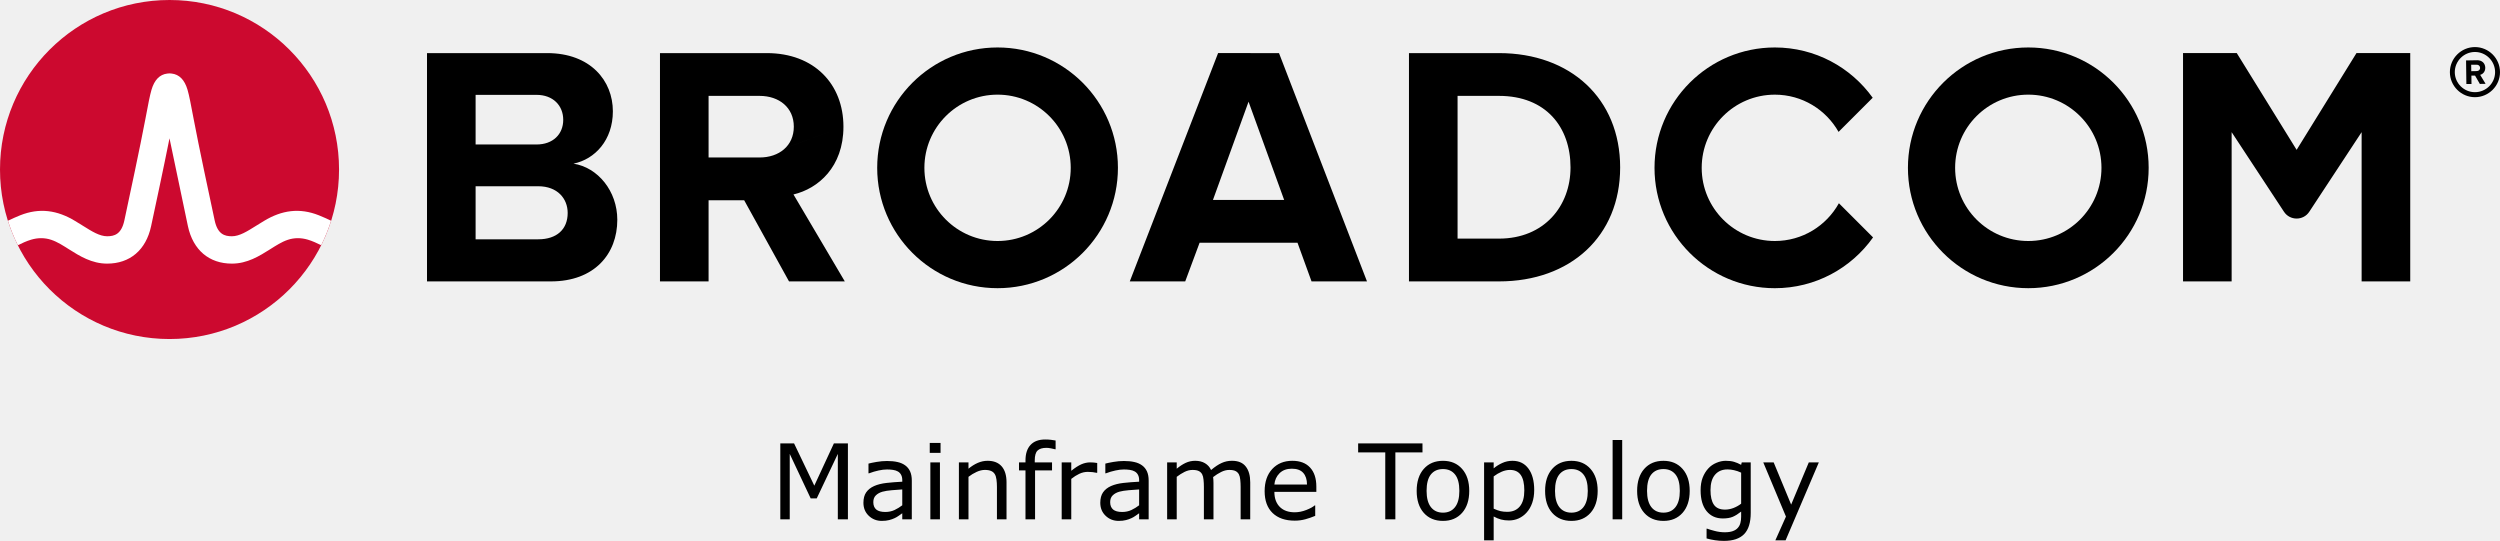
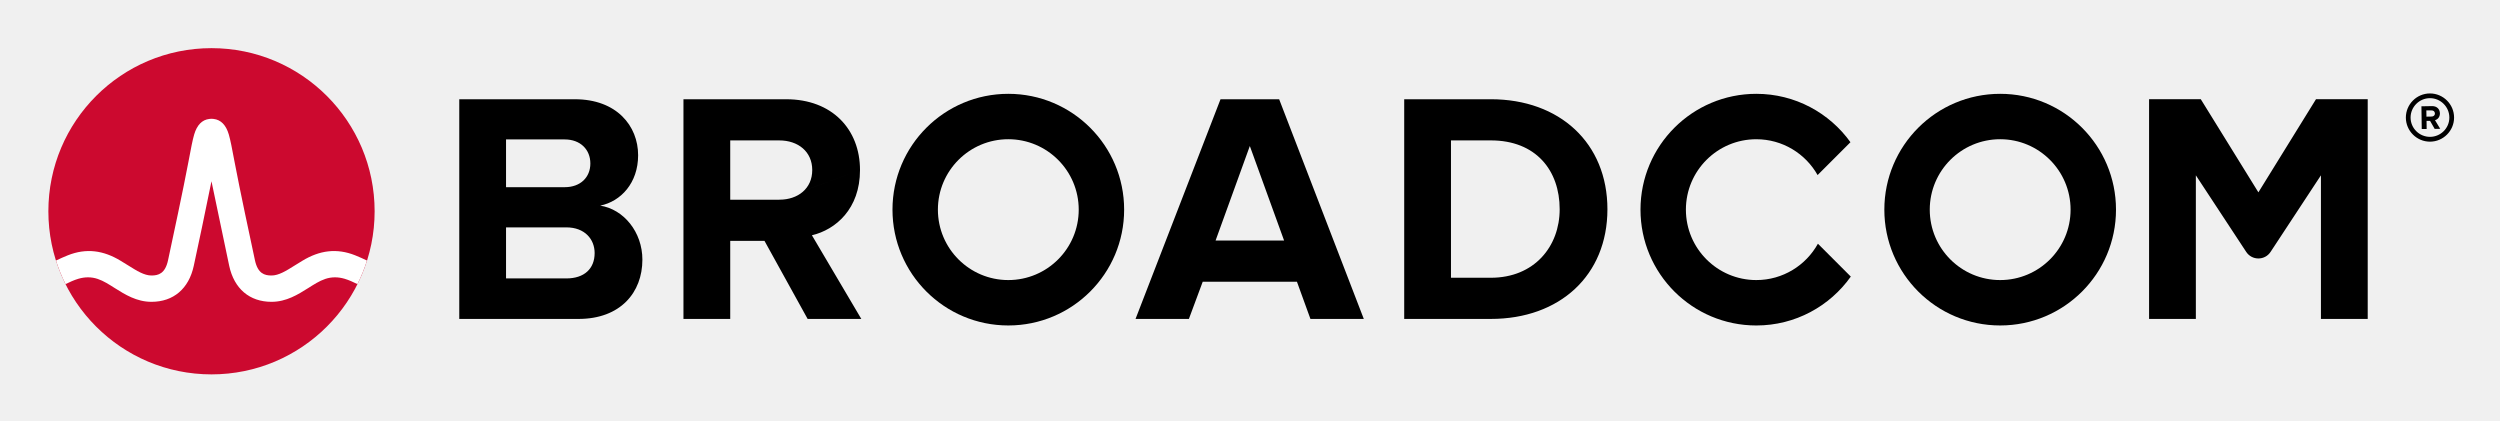
- <svg xmlns="http://www.w3.org/2000/svg" xmlns:xlink="http://www.w3.org/1999/xlink" role="img" viewBox="-4.53 -4.53 239.436 51.803" version="1.1" id="svg4" width="239.436" height="51.803">
-   <defs id="defs4" />
-   <path d="m 232.506,4.298 c -1.06,0 -1.93,-0.86 -1.93,-1.92 0,-1.06 0.87,-1.93 1.93,-1.93 1.06,0 1.93,0.87 1.93,1.93 0,1.06 -0.87,1.92 -1.93,1.92 m 0,-4.32 c -1.32,0 -2.4,1.08 -2.4,2.4 0,1.32 1.08,2.4 2.4,2.4 1.32,0 2.4,-1.08 2.4,-2.4 0,-1.32 -1.08,-2.4 -2.4,-2.4" id="path1" />
-   <path d="m 232.666,2.278 -0.51,0.01 -0.01,-0.62 h 0.51 c 0.19,-0.01 0.34,0.11 0.34,0.3 0.01,0.19 -0.14,0.31 -0.33,0.31 m 0.83,-0.32 c -0.01,-0.42 -0.3,-0.72 -0.77,-0.72 l -1.07,0.02 0.03,2.26 h 0.49 l -0.01,-0.81 h 0.35 l 0.46,0.8 0.55,-0.01 -0.52,-0.86 c 0.24,-0.06 0.49,-0.28 0.49,-0.68 M 47.02,18.389 h -5.999 V 4.555 h 5.835 c 1.574,0 2.557,1.016 2.557,2.393 0,1.377 -0.983,2.36 -2.557,2.36 H 40.186 v 4 h 6.834 c 1.836,0 2.819,1.18 2.819,2.556 0,1.574 -1.049,2.525 -2.819,2.525 m 3.376,-7.245 c 2.066,-0.426 3.771,-2.262 3.771,-5.015 0,-2.918 -2.131,-5.573 -6.295,-5.573 H 36.366 V 22.421 h 11.867 c 4.163,0 6.359,-2.623 6.359,-5.901 0,-2.754 -1.868,-5.015 -4.196,-5.376 m 17.823,-0.59 H 63.186 v 4.098 h 3.558 l 4.294,7.769 h 5.343 l -4.917,-8.327 c 2.361,-0.557 4.786,-2.622 4.786,-6.49 m 0,0 c 0,-4.065 -2.786,-7.048 -7.343,-7.048 H 58.679 V 22.42 h 4.655 V 4.653 h 4.885 c 1.869,0 3.278,1.114 3.278,2.95 0,1.836 -1.409,2.95 -3.278,2.95 m 43.421,4.065 3.409,-9.408 3.41,9.408 z m 0.492,-14.063 -8.458,21.865 h 5.31 l 1.377,-3.704 h 9.376 l 1.344,3.704 h 5.311 L 117.966,0.556 Z M 139.035,18.323 h -3.967 V 4.653 h 3.967 c 4.491,0 6.851,2.983 6.851,6.852 0,3.704 -2.524,6.818 -6.851,6.818 m 0,-17.767 h -8.622 V 22.421 h 8.622 c 6.851,0 11.604,-4.327 11.604,-10.916 0,-6.589 -4.753,-10.949 -11.604,-10.949 m 82.127,-0.004 -5.734,9.27 -5.734,-9.27 h -5.146 V 22.42 h 4.656 V 8.127 l 5.012,7.622 c 0.574,0.871 1.851,0.871 2.424,0 l 5.013,-7.622 V 22.42 h 4.656 V 0.551 Z" id="path2" />
-   <path id="a" d="m 91.011,18.552 c -3.871,0 -7.008,-3.138 -7.008,-7.008 0,-3.871 3.137,-7.009 7.008,-7.009 3.87,0 7.008,3.138 7.008,7.009 0,3.87 -3.138,7.008 -7.008,7.008 m 0,-18.536 c -6.367,0 -11.528,5.161 -11.528,11.528 0,6.366 5.161,11.527 11.528,11.527 6.366,0 11.528,-5.161 11.528,-11.527 0,-6.367 -5.162,-11.528 -11.528,-11.528" />
-   <path d="m 171.589,14.935 c -1.195,2.156 -3.492,3.617 -6.132,3.617 -3.87,0 -7.008,-3.138 -7.008,-7.008 0,-3.871 3.138,-7.008 7.008,-7.008 2.618,0 4.897,1.438 6.1,3.565 l 3.27,-3.269 c -2.092,-2.915 -5.508,-4.816 -9.37,-4.816 -6.367,0 -11.527,5.161 -11.527,11.528 0,6.366 5.16,11.528 11.527,11.528 3.883,0 7.316,-1.922 9.404,-4.865 z" id="path3" />
-   <use transform="translate(98.718)" xlink:href="#a" id="use3" />
-   <ellipse cx="11.706" cy="11.705" fill="#cc092f" rx="16.236" ry="16.235" id="ellipse3" />
-   <path fill="#ffffff" d="m 26.011,16.091 c -1.857,-0.74 -3.557,-0.492 -5.261,0.541 0,0 -0.621,0.379 -0.807,0.496 -0.794,0.498 -1.543,0.97 -2.263,0.97 -0.687,0 -1.363,-0.184 -1.649,-1.513 -0.446,-2.073 -1.534,-7.167 -2.009,-9.69 -0.279,-1.483 -0.432,-2.282 -0.591,-2.825 -0.28,-0.954 -0.792,-1.473 -1.519,-1.556 0,0 -0.114,-0.016 -0.207,-0.016 -0.092,0 -0.218,0.018 -0.218,0.018 -0.72,0.086 -1.229,0.605 -1.507,1.554 -0.159,0.543 -0.312,1.342 -0.591,2.825 -0.475,2.523 -1.563,7.617 -2.009,9.69 -0.286,1.329 -0.962,1.513 -1.649,1.513 -0.72,0 -1.469,-0.472 -2.263,-0.97 -0.186,-0.117 -0.808,-0.496 -0.808,-0.496 -1.703,-1.033 -3.404,-1.281 -5.26,-0.541 -0.401,0.16 -0.796,0.339 -1.172,0.52 0.257,0.806 0.577,1.599 0.95,2.344 0.411,-0.202 0.842,-0.402 1.282,-0.532 0.634,-0.187 1.284,-0.197 1.914,0.014 0.612,0.205 1.157,0.568 1.7,0.909 1.023,0.643 2.182,1.372 3.657,1.372 2.186,0 3.72,-1.305 4.21,-3.581 0.38,-1.764 1.222,-5.702 1.763,-8.418 0,0 1.386,6.654 1.765,8.418 0.49,2.276 2.025,3.581 4.211,3.581 1.475,0 2.634,-0.729 3.657,-1.372 0.543,-0.341 1.088,-0.704 1.7,-0.909 0.629,-0.211 1.28,-0.201 1.914,-0.014 0.44,0.13 0.87,0.331 1.281,0.533 0.374,-0.745 0.693,-1.539 0.95,-2.345 -0.376,-0.181 -0.77,-0.36 -1.171,-0.52" id="path4" />
-   <path d="m 76.679,45.208 h -0.967 v -6.265 l -2.021,4.263 H 73.114 L 71.107,38.943 V 45.208 h -0.903 v -7.271 h 1.318 l 1.938,4.048 1.875,-4.048 h 1.343 z m 6.118,0 h -0.913 v -0.581 q -0.122,0.083 -0.332,0.234 -0.205,0.146 -0.4,0.234 -0.229,0.112 -0.527,0.186 -0.298,0.078 -0.698,0.078 -0.737,0 -1.25,-0.488 -0.513,-0.488 -0.513,-1.245 0,-0.62 0.264,-1.001 0.269,-0.386 0.762,-0.605 0.498,-0.22 1.196,-0.298 0.698,-0.078 1.499,-0.117 v -0.142 q 0,-0.312 -0.112,-0.518 -0.107,-0.205 -0.312,-0.322 -0.195,-0.112 -0.469,-0.151 -0.273,-0.039 -0.571,-0.039 -0.361,0 -0.806,0.098 -0.444,0.093 -0.918,0.273 h -0.049 v -0.933 q 0.269,-0.073 0.776,-0.161 0.508,-0.088 1.001,-0.088 0.576,0 1.001,0.098 0.43,0.093 0.742,0.322 0.308,0.225 0.469,0.581 0.161,0.356 0.161,0.884 z m -0.913,-1.343 v -1.519 q -0.42,0.024 -0.991,0.073 -0.566,0.049 -0.898,0.142 -0.396,0.112 -0.64,0.352 -0.244,0.234 -0.244,0.649 0,0.469 0.283,0.708 0.283,0.234 0.864,0.234 0.483,0 0.884,-0.186 0.4,-0.19 0.742,-0.454 z m 3.667,-5.024 h -1.035 v -0.952 h 1.035 z M 85.492,45.208 h -0.918 v -5.454 h 0.918 z m 6.377,0 h -0.918 v -3.105 q 0,-0.376 -0.044,-0.703 -0.044,-0.332 -0.161,-0.518 -0.122,-0.205 -0.352,-0.303 -0.229,-0.103 -0.596,-0.103 -0.376,0 -0.786,0.186 -0.41,0.186 -0.786,0.474 V 45.208 h -0.918 v -5.454 h 0.918 v 0.605 q 0.43,-0.356 0.889,-0.557 0.459,-0.2 0.942,-0.2 0.884,0 1.348,0.532 0.464,0.532 0.464,1.533 z m 4.702,-6.709 h -0.049 q -0.151,-0.044 -0.396,-0.088 -0.244,-0.049 -0.43,-0.049 -0.591,0 -0.859,0.264 -0.264,0.259 -0.264,0.942 v 0.186 h 1.655 v 0.771 H 94.603 V 45.208 h -0.918 v -4.683 h -0.62 v -0.771 h 0.62 v -0.181 q 0,-0.972 0.483,-1.489 0.483,-0.522 1.396,-0.522 0.308,0 0.552,0.029 0.249,0.029 0.454,0.068 z m 3.984,2.256 h -0.049 q -0.205,-0.049 -0.4,-0.068 -0.19,-0.024 -0.454,-0.024 -0.425,0 -0.82,0.19 -0.396,0.186 -0.762,0.483 V 45.208 h -0.918 v -5.454 h 0.918 v 0.806 q 0.547,-0.439 0.962,-0.62 0.42,-0.186 0.854,-0.186 0.239,0 0.347,0.015 0.107,0.01 0.322,0.044 z m 4.927,4.453 h -0.913 v -0.581 q -0.122,0.083 -0.332,0.234 -0.205,0.146 -0.4,0.234 -0.229,0.112 -0.527,0.186 -0.298,0.078 -0.698,0.078 -0.737,0 -1.25,-0.488 -0.513,-0.488 -0.513,-1.245 0,-0.62 0.264,-1.001 0.269,-0.386 0.762,-0.605 0.498,-0.22 1.196,-0.298 0.698,-0.078 1.499,-0.117 v -0.142 q 0,-0.312 -0.112,-0.518 -0.107,-0.205 -0.312,-0.322 -0.195,-0.112 -0.469,-0.151 -0.273,-0.039 -0.571,-0.039 -0.361,0 -0.806,0.098 -0.444,0.093 -0.918,0.273 h -0.049 v -0.933 q 0.269,-0.073 0.776,-0.161 0.508,-0.088 1.001,-0.088 0.576,0 1.001,0.098 0.43,0.093 0.742,0.322 0.308,0.225 0.469,0.581 0.161,0.356 0.161,0.884 z m -0.913,-1.343 v -1.519 q -0.42,0.024 -0.991,0.073 -0.566,0.049 -0.898,0.142 -0.396,0.112 -0.64,0.352 -0.244,0.234 -0.244,0.649 0,0.469 0.283,0.708 0.283,0.234 0.864,0.234 0.483,0 0.884,-0.186 0.4,-0.19 0.742,-0.454 z M 115.209,45.208 h -0.918 v -3.105 q 0,-0.352 -0.034,-0.679 -0.029,-0.327 -0.132,-0.522 -0.112,-0.21 -0.322,-0.317 -0.21,-0.107 -0.605,-0.107 -0.386,0 -0.771,0.195 -0.386,0.19 -0.771,0.488 0.015,0.112 0.024,0.264 0.01,0.146 0.01,0.293 V 45.208 h -0.918 v -3.105 q 0,-0.361 -0.034,-0.684 -0.029,-0.327 -0.132,-0.522 -0.112,-0.21 -0.322,-0.312 -0.21,-0.107 -0.605,-0.107 -0.376,0 -0.757,0.186 -0.376,0.186 -0.752,0.474 V 45.208 h -0.918 v -5.454 h 0.918 v 0.605 q 0.43,-0.356 0.854,-0.557 0.43,-0.2 0.913,-0.2 0.557,0 0.942,0.234 0.391,0.234 0.581,0.649 0.557,-0.469 1.016,-0.674 0.459,-0.21 0.981,-0.21 0.898,0 1.323,0.547 0.43,0.542 0.43,1.519 z m 6.333,-2.632 h -4.019 q 0,0.503 0.151,0.879 0.151,0.371 0.415,0.61 0.254,0.234 0.601,0.352 0.352,0.117 0.771,0.117 0.557,0 1.118,-0.22 0.566,-0.225 0.806,-0.439 h 0.049 v 1.001 q -0.464,0.195 -0.947,0.327 -0.483,0.132 -1.016,0.132 -1.357,0 -2.119,-0.732 -0.762,-0.737 -0.762,-2.09 0,-1.338 0.728,-2.124 0.732,-0.786 1.924,-0.786 1.104,0 1.699,0.645 0.601,0.645 0.601,1.831 z m -0.894,-0.703 q -0.005,-0.723 -0.366,-1.118 -0.356,-0.396 -1.089,-0.396 -0.737,0 -1.177,0.435 -0.435,0.435 -0.493,1.079 z m 11.06,-3.076 h -2.598 V 45.208 h -0.967 v -6.411 h -2.598 v -0.859 h 6.162 z m 4.478,3.687 q 0,1.333 -0.684,2.104 -0.684,0.771 -1.831,0.771 -1.157,0 -1.841,-0.771 -0.679,-0.771 -0.679,-2.104 0,-1.333 0.679,-2.104 0.684,-0.776 1.841,-0.776 1.147,0 1.831,0.776 0.684,0.771 0.684,2.104 z m -0.947,0 q 0,-1.06 -0.415,-1.572 -0.415,-0.518 -1.152,-0.518 -0.747,0 -1.162,0.518 -0.41,0.513 -0.41,1.572 0,1.025 0.415,1.558 0.415,0.527 1.157,0.527 0.732,0 1.147,-0.522 0.42,-0.527 0.42,-1.562 z m 7.168,-0.068 q 0,0.664 -0.19,1.216 -0.19,0.547 -0.537,0.928 -0.322,0.361 -0.762,0.562 -0.435,0.195 -0.923,0.195 -0.425,0 -0.771,-0.093 -0.342,-0.093 -0.698,-0.288 v 2.285 h -0.918 v -7.466 h 0.918 v 0.571 q 0.366,-0.308 0.82,-0.513 0.459,-0.21 0.977,-0.21 0.986,0 1.533,0.747 0.552,0.742 0.552,2.065 z m -0.947,0.024 q 0,-0.986 -0.337,-1.475 -0.337,-0.488 -1.035,-0.488 -0.396,0 -0.796,0.171 -0.4,0.171 -0.767,0.449 v 3.091 q 0.391,0.176 0.669,0.239 0.283,0.063 0.64,0.063 0.767,0 1.196,-0.518 0.43,-0.518 0.43,-1.533 z m 7.026,0.044 q 0,1.333 -0.684,2.104 -0.684,0.771 -1.831,0.771 -1.157,0 -1.841,-0.771 -0.679,-0.771 -0.679,-2.104 0,-1.333 0.679,-2.104 0.684,-0.776 1.841,-0.776 1.147,0 1.831,0.776 0.684,0.771 0.684,2.104 z m -0.947,0 q 0,-1.06 -0.415,-1.572 -0.415,-0.518 -1.152,-0.518 -0.747,0 -1.162,0.518 -0.41,0.513 -0.41,1.572 0,1.025 0.415,1.558 0.415,0.527 1.157,0.527 0.732,0 1.147,-0.522 0.42,-0.527 0.42,-1.562 z m 3.296,2.725 h -0.918 v -7.598 h 0.918 z m 6.465,-2.725 q 0,1.333 -0.684,2.104 -0.684,0.771 -1.831,0.771 -1.157,0 -1.841,-0.771 -0.679,-0.771 -0.679,-2.104 0,-1.333 0.679,-2.104 0.684,-0.776 1.841,-0.776 1.147,0 1.831,0.776 0.684,0.771 0.684,2.104 z m -0.947,0 q 0,-1.06 -0.415,-1.572 -0.415,-0.518 -1.152,-0.518 -0.747,0 -1.162,0.518 -0.41,0.513 -0.41,1.572 0,1.025 0.415,1.558 0.415,0.527 1.157,0.527 0.732,0 1.147,-0.522 0.42,-0.527 0.42,-1.562 z m 6.792,2.104 q 0,1.387 -0.63,2.036 -0.63,0.649 -1.938,0.649 -0.435,0 -0.85,-0.063 -0.41,-0.059 -0.811,-0.171 v -0.938 h 0.049 q 0.225,0.088 0.713,0.215 0.488,0.132 0.977,0.132 0.469,0 0.776,-0.112 0.308,-0.112 0.479,-0.312 0.171,-0.19 0.244,-0.459 0.073,-0.269 0.073,-0.601 v -0.498 q -0.415,0.332 -0.796,0.498 -0.376,0.161 -0.962,0.161 -0.977,0 -1.553,-0.703 -0.571,-0.708 -0.571,-1.992 0,-0.703 0.195,-1.211 0.2,-0.513 0.542,-0.884 0.317,-0.347 0.771,-0.537 0.454,-0.195 0.903,-0.195 0.474,0 0.791,0.098 0.322,0.093 0.679,0.288 l 0.059,-0.234 h 0.859 z m -0.918,-0.879 v -2.974 q -0.366,-0.166 -0.684,-0.234 -0.312,-0.073 -0.625,-0.073 -0.757,0 -1.191,0.508 -0.435,0.508 -0.435,1.475 0,0.918 0.322,1.392 0.322,0.474 1.069,0.474 0.4,0 0.801,-0.151 0.405,-0.156 0.742,-0.415 z m 7.441,-3.955 -3.184,7.466 h -0.981 l 1.016,-2.275 -2.173,-5.19 h 0.996 l 1.675,4.043 1.689,-4.043 z" id="text4" style="font-size:10px;text-anchor:middle" aria-label="Mainframe Topology" />
+ <svg xmlns="http://www.w3.org/2000/svg" xmlns:xlink="http://www.w3.org/1999/xlink" role="img" viewBox="-4.53 -4.53 248.82 41.82">
+   <path d="M237.32 9.09c-1.06 0-1.93-.86-1.93-1.92s.87-1.93 1.93-1.93 1.93.87 1.93 1.93-.87 1.92-1.93 1.92m0-4.32c-1.32 0-2.4 1.08-2.4 2.4 0 1.32 1.08 2.4 2.4 2.4 1.32 0 2.4-1.08 2.4-2.4 0-1.32-1.08-2.4-2.4-2.4" />
+   <path d="M237.48 7.07l-.51.01-.01-.62h.51c.19-.01.34.11.34.3.01.19-.14.31-.33.31m.83-.32c-.01-.42-.3-.72-.77-.72l-1.07.02.03 2.26h.49l-.01-.81h.35l.46.8.55-.01-.52-.86c.24-.06.49-.28.49-.68M51.834 23.18h-5.999V9.347h5.835c1.574 0 2.557 1.016 2.557 2.393 0 1.377-.983 2.36-2.557 2.36H45v4h6.834c1.836 0 2.819 1.18 2.819 2.556 0 1.574-1.049 2.525-2.819 2.525m3.376-7.245c2.066-.426 3.771-2.262 3.771-5.015 0-2.918-2.131-5.573-6.295-5.573h-11.506v21.865h11.867c4.163 0 6.359-2.623 6.359-5.901 0-2.754-1.868-5.015-4.196-5.376m17.823-.59H68v4.098h3.558l4.294 7.769h5.343l-4.917-8.327c2.361-.557 4.786-2.622 4.786-6.49m0 0c0-4.065-2.786-7.048-7.343-7.048h-10.228v21.865h4.655V9.445h4.885c1.869 0 3.278 1.114 3.278 2.95s-1.409 2.95-3.278 2.95m43.421 4.065l3.409-9.408 3.41 9.408zm.492-14.063l-8.458 21.865h5.31l1.377-3.704h9.376l1.344 3.704h5.311l-8.425-21.865zm26.904 17.767h-3.967v-13.67h3.967c4.491 0 6.851 2.983 6.851 6.852 0 3.704-2.524 6.818-6.851 6.818m0-17.767h-8.622v21.865h8.622c6.851 0 11.604-4.327 11.604-10.916s-4.753-10.949-11.604-10.949m82.127-.004l-5.734 9.27-5.734-9.27h-5.146v21.869h4.656v-14.293l5.012 7.622c.574.871 1.851.871 2.424 0l5.013-7.622v14.293h4.656V5.343z" />
+   <path id="a" d="M95.825 23.344c-3.871 0-7.008-3.138-7.008-7.008 0-3.871 3.137-7.009 7.008-7.009 3.87 0 7.008 3.138 7.008 7.009 0 3.87-3.138 7.008-7.008 7.008m0-18.536c-6.367 0-11.528 5.161-11.528 11.528 0 6.366 5.161 11.527 11.528 11.527 6.366 0 11.528-5.161 11.528-11.527 0-6.367-5.162-11.528-11.528-11.528" />
+   <path d="M176.404 19.727c-1.195 2.156-3.492 3.617-6.132 3.617-3.87 0-7.008-3.138-7.008-7.008 0-3.871 3.138-7.008 7.008-7.008 2.618 0 4.897 1.438 6.1 3.565l3.27-3.269c-2.092-2.915-5.508-4.816-9.37-4.816-6.367 0-11.527 5.161-11.527 11.528 0 6.366 5.16 11.528 11.527 11.528 3.883 0 7.316-1.922 9.404-4.865z" />
+   <use transform="translate(98.718)" xlink:href="#a" />
+   <ellipse cx="16.52" cy="16.497" fill="#cc092f" rx="16.236" ry="16.235" />
+   <path fill="#fff" d="M30.825 20.883c-1.857-.74-3.557-.492-5.261.541 0 0-.621.379-.807.496-.794.498-1.543.97-2.263.97-.687 0-1.363-.184-1.649-1.513-.446-2.073-1.534-7.167-2.009-9.69-.279-1.483-.432-2.282-.591-2.825-.28-.954-.792-1.473-1.519-1.556 0 0-.114-.016-.207-.016-.092 0-.218.018-.218.018-.72.086-1.229.605-1.507 1.554-.159.543-.312 1.342-.591 2.825-.475 2.523-1.563 7.617-2.009 9.69-.286 1.329-.962 1.513-1.649 1.513-.72 0-1.469-.472-2.263-.97-.186-.117-.808-.496-.808-.496-1.703-1.033-3.404-1.281-5.26-.541-.401.16-.796.339-1.172.52.257.806.577 1.599.95 2.344.411-.202.842-.402 1.282-.532.634-.187 1.284-.197 1.914.014.612.205 1.157.568 1.7.909 1.023.643 2.182 1.372 3.657 1.372 2.186 0 3.72-1.305 4.21-3.581.38-1.764 1.222-5.702 1.763-8.418 0 0 1.386 6.654 1.765 8.418.49 2.276 2.025 3.581 4.211 3.581 1.475 0 2.634-.729 3.657-1.372.543-.341 1.088-.704 1.7-.909.629-.211 1.28-.201 1.914-.014.44.13.87.331 1.281.533.374-.745.693-1.539.95-2.345-.376-.181-.77-.36-1.171-.52" />
+   <text x="50%" y="50" style="font: 10px sans-serif;alignment-baseline: middle; text-anchor:middle;">Mainframe Topology</text>
</svg>
